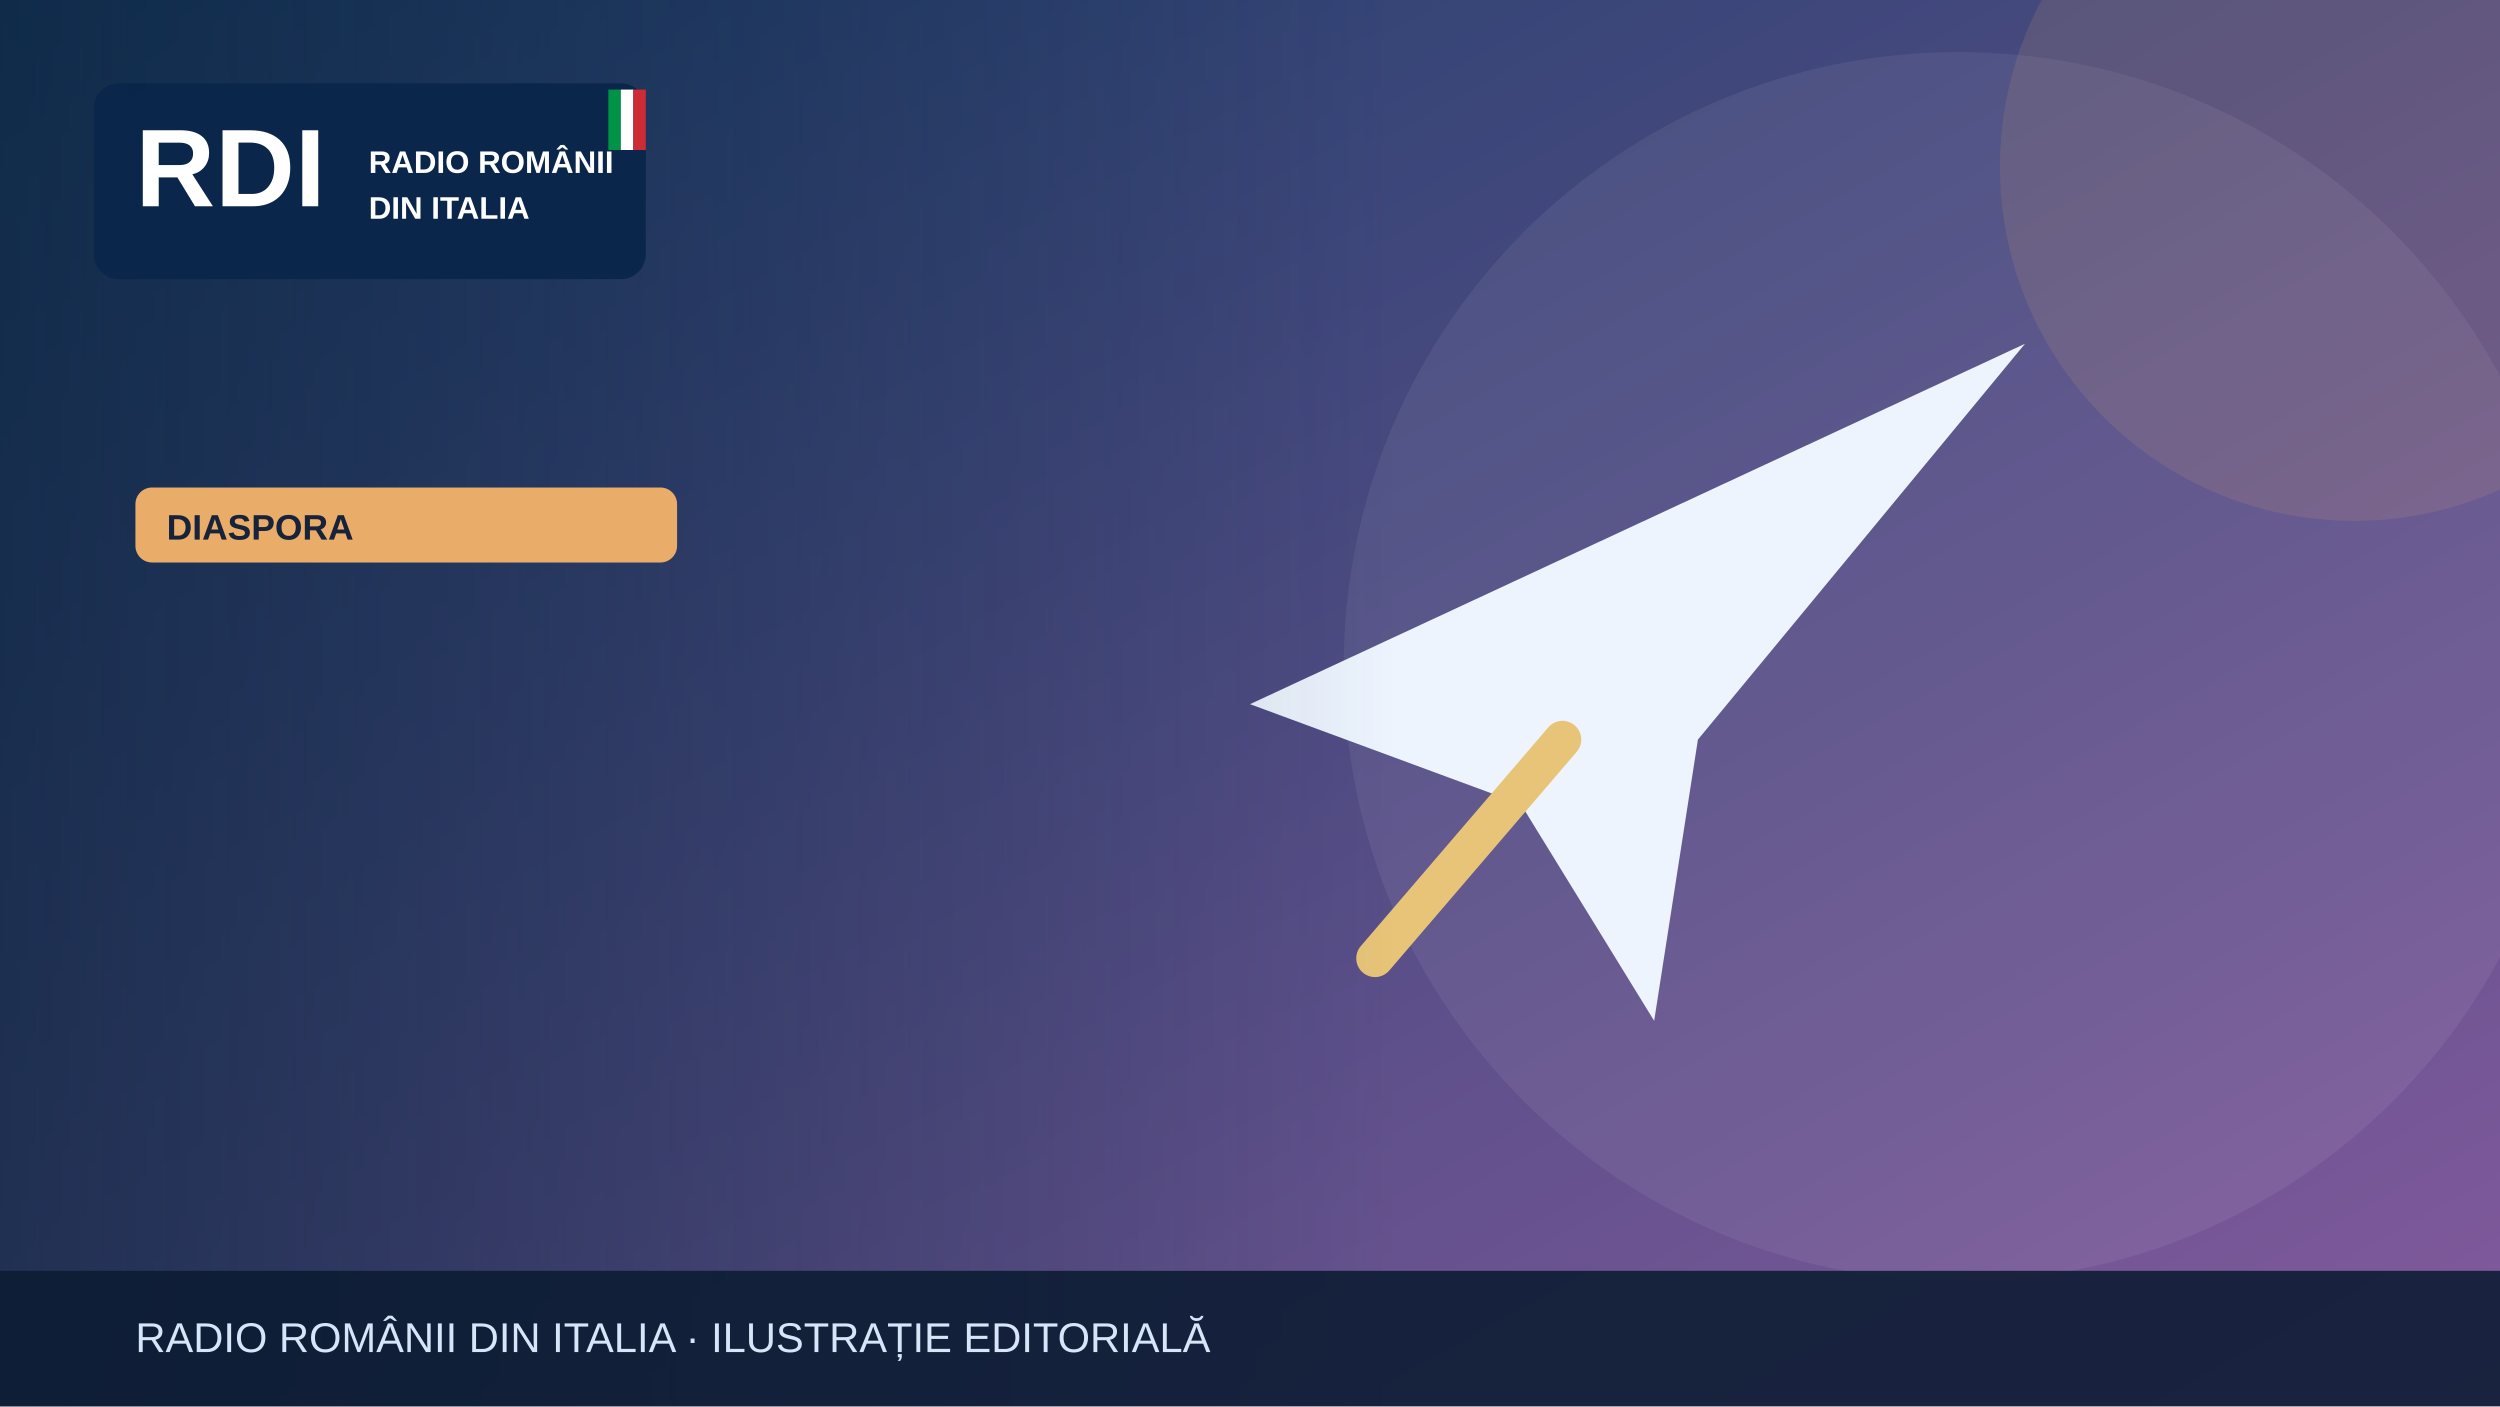
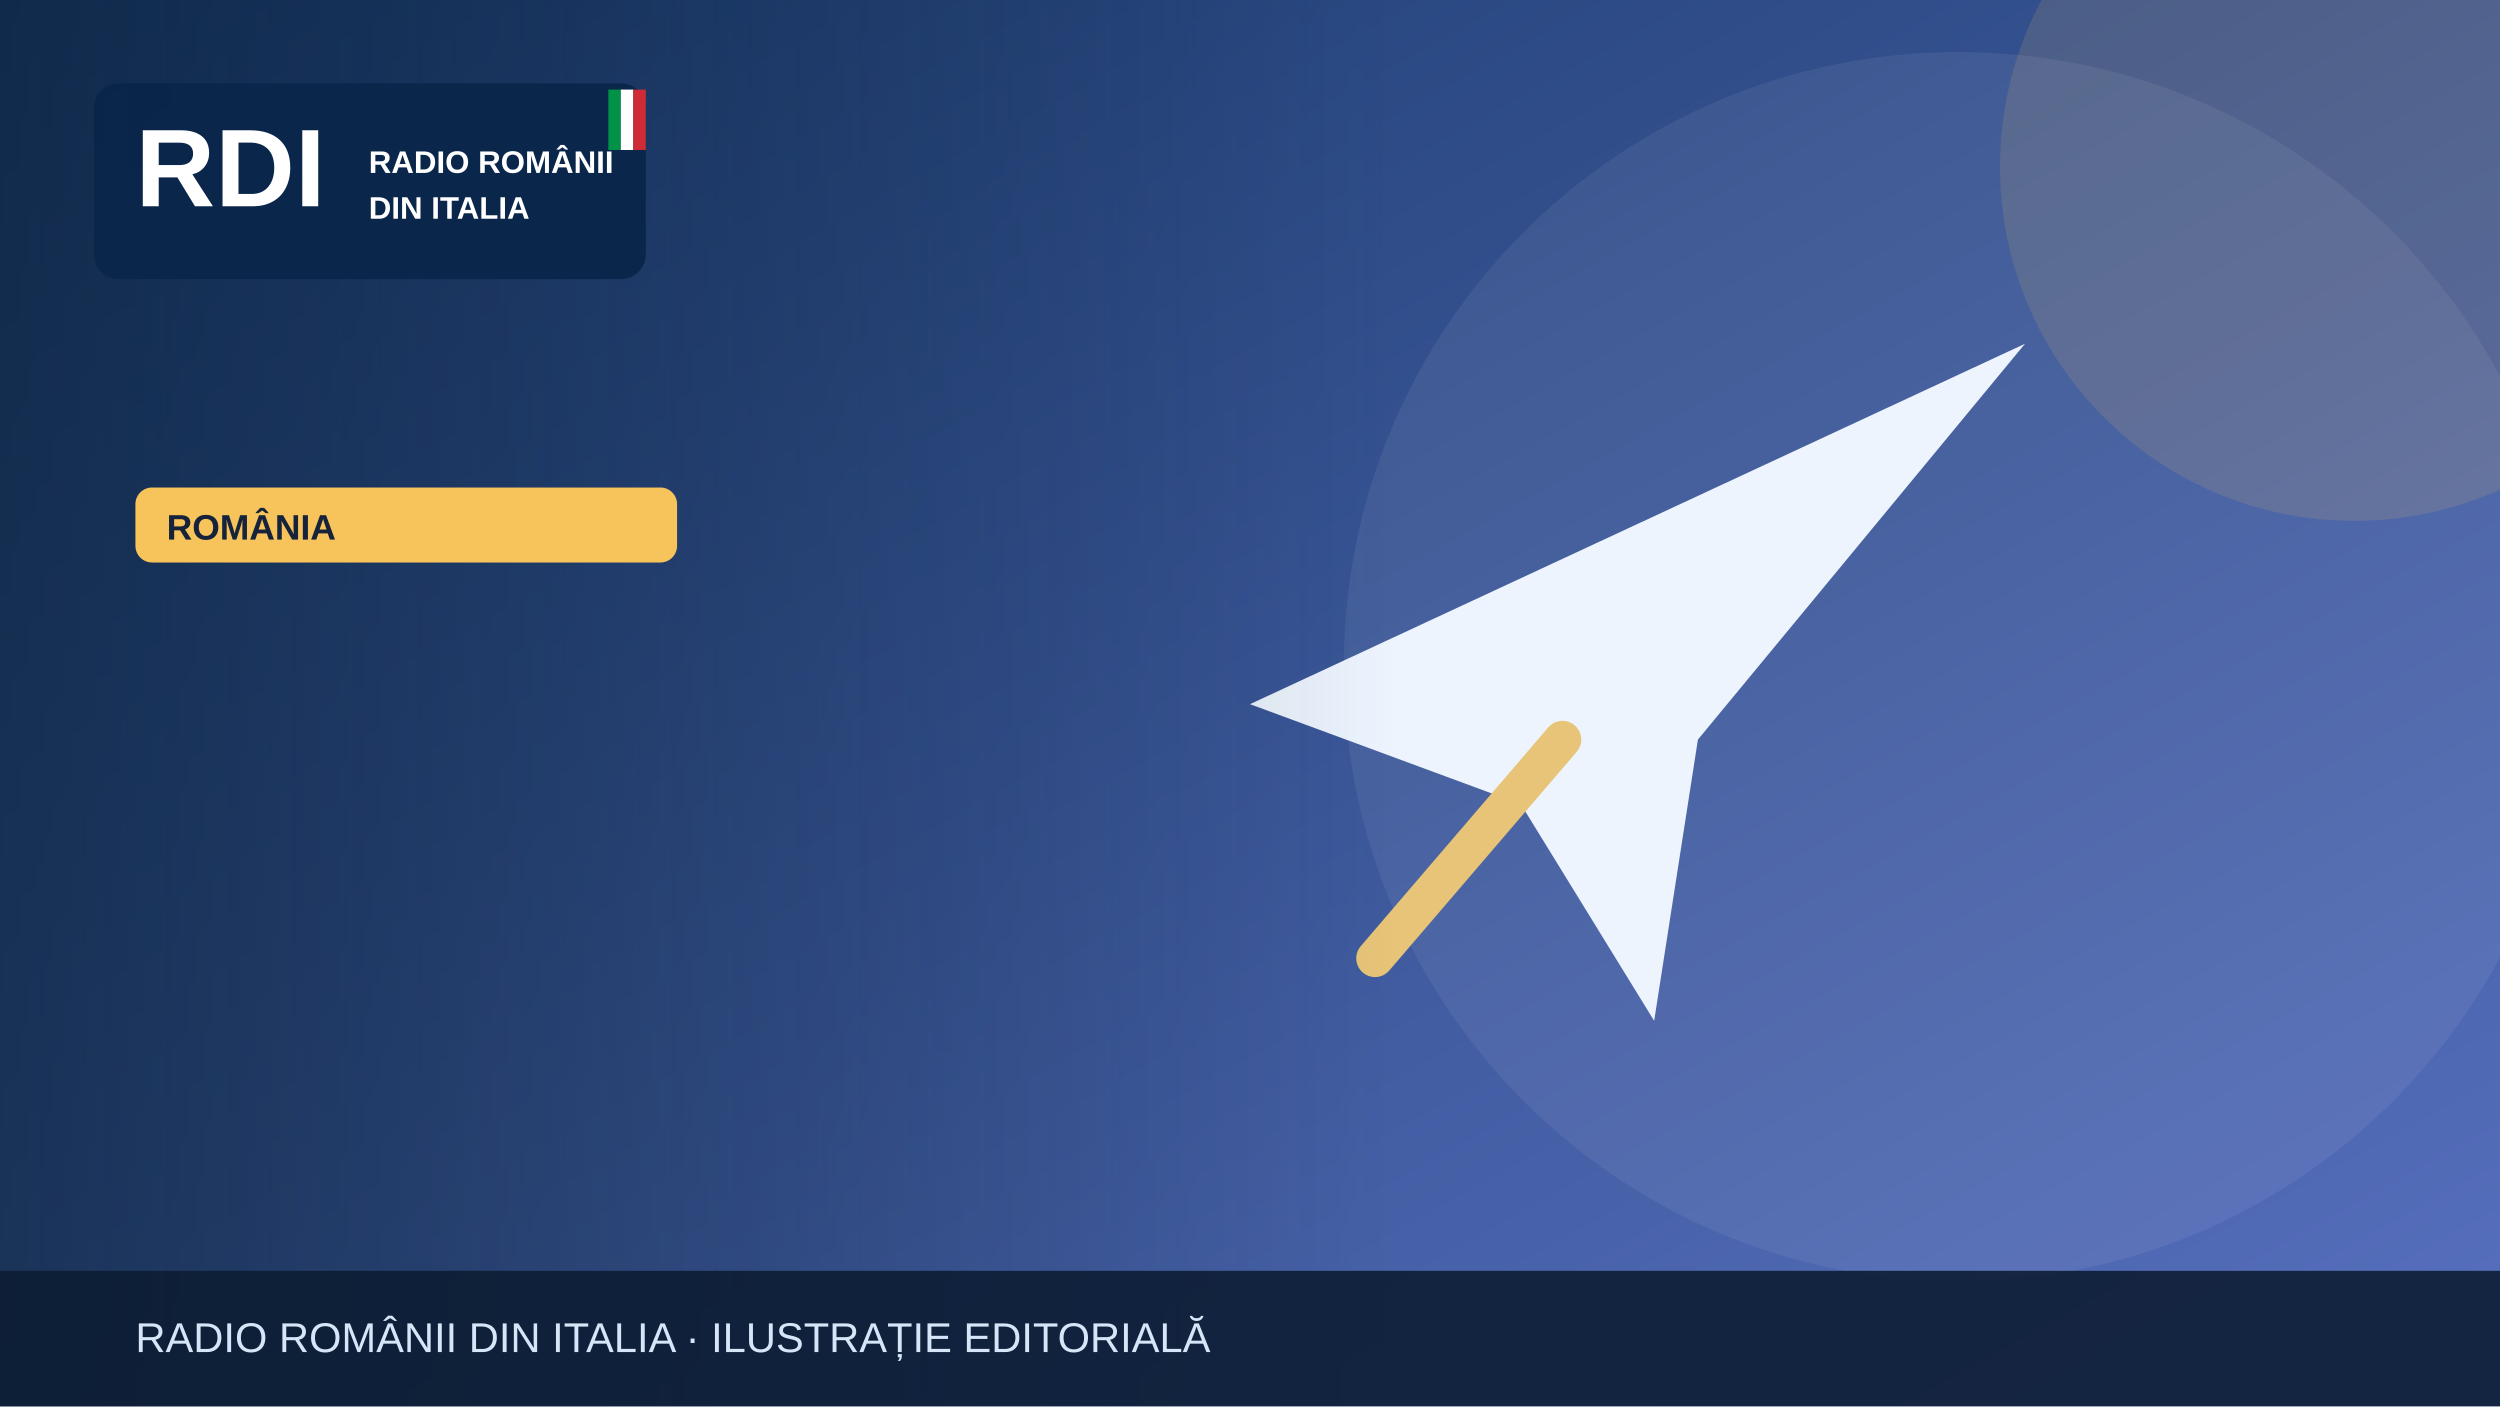
<svg xmlns="http://www.w3.org/2000/svg" width="1200" height="675" viewBox="0 0 1200 675" role="img" aria-label="Illustrazione editoriale RDI">
  <defs>
    <linearGradient id="bg" x2="1" y2="1">
-       <stop stop-color="#183c67" />
-       <stop offset="1" stop-color="#835a9d" />
+       <stop stop-color="#19396b" />
+       <stop offset="1" stop-color="#5870bf" />
    </linearGradient>
    <linearGradient id="shade">
      <stop stop-color="#0b223a" stop-opacity=".65" />
      <stop offset="1" stop-color="#0b223a" stop-opacity="0" />
    </linearGradient>
  </defs>
  <rect width="1200" height="675" fill="url(#bg)" />
  <circle cx="940" cy="320" r="295" fill="#fff" opacity=".065" />
-   <circle cx="1130" cy="80" r="170" fill="#e9ad69" opacity=".13" />
+   <circle cx="1130" cy="80" r="170" fill="#f6c45a" opacity=".13" />
  <g>
    <path d="M600 338 972 165 815 355 794 490 730 386Z" fill="#edf4fe" />
    <path d="m750 355-90 105" stroke="#e7c477" stroke-width="18" stroke-linecap="round" />
  </g>
  <rect x="0" y="0" width="670" height="675" fill="url(#shade)" />
  <rect x="45" y="40" width="265" height="94" rx="12" fill="#09264a" opacity=".97" />
  <text x="65" y="99" font-family="Arial,sans-serif" font-size="53" font-weight="900" fill="white">RDI</text>
  <text x="177" y="83" font-family="Arial,sans-serif" font-size="15" font-weight="800" fill="white">RADIO ROMÂNII</text>
  <text x="177" y="105" font-family="Arial,sans-serif" font-size="15" font-weight="800" fill="white">DIN ITALIA</text>
  <rect x="292" y="43" width="6" height="29" fill="#009246" />
  <rect x="298" y="43" width="6" height="29" fill="#fff" />
  <rect x="304" y="43" width="6" height="29" fill="#ce2b37" />
-   <rect x="65" y="234" width="260" height="36" rx="8" fill="#e9ad69" />
-   <text x="80" y="259" font-family="Arial,sans-serif" font-size="17" font-weight="800" fill="#16233b">DIASPORA</text>
+   <rect x="65" y="234" width="260" height="36" rx="8" fill="#f6c45a" />
+   <text x="80" y="259" font-family="Arial,sans-serif" font-size="17" font-weight="800" fill="#16233b">ROMÂNIA</text>
  <rect y="610" width="1200" height="65" fill="#0b1b32" opacity=".88" />
  <text x="65" y="649" font-family="Arial,sans-serif" font-size="20" fill="#d6e5f7">RADIO ROMÂNII DIN ITALIA · ILUSTRAȚIE EDITORIALĂ</text>
</svg>
